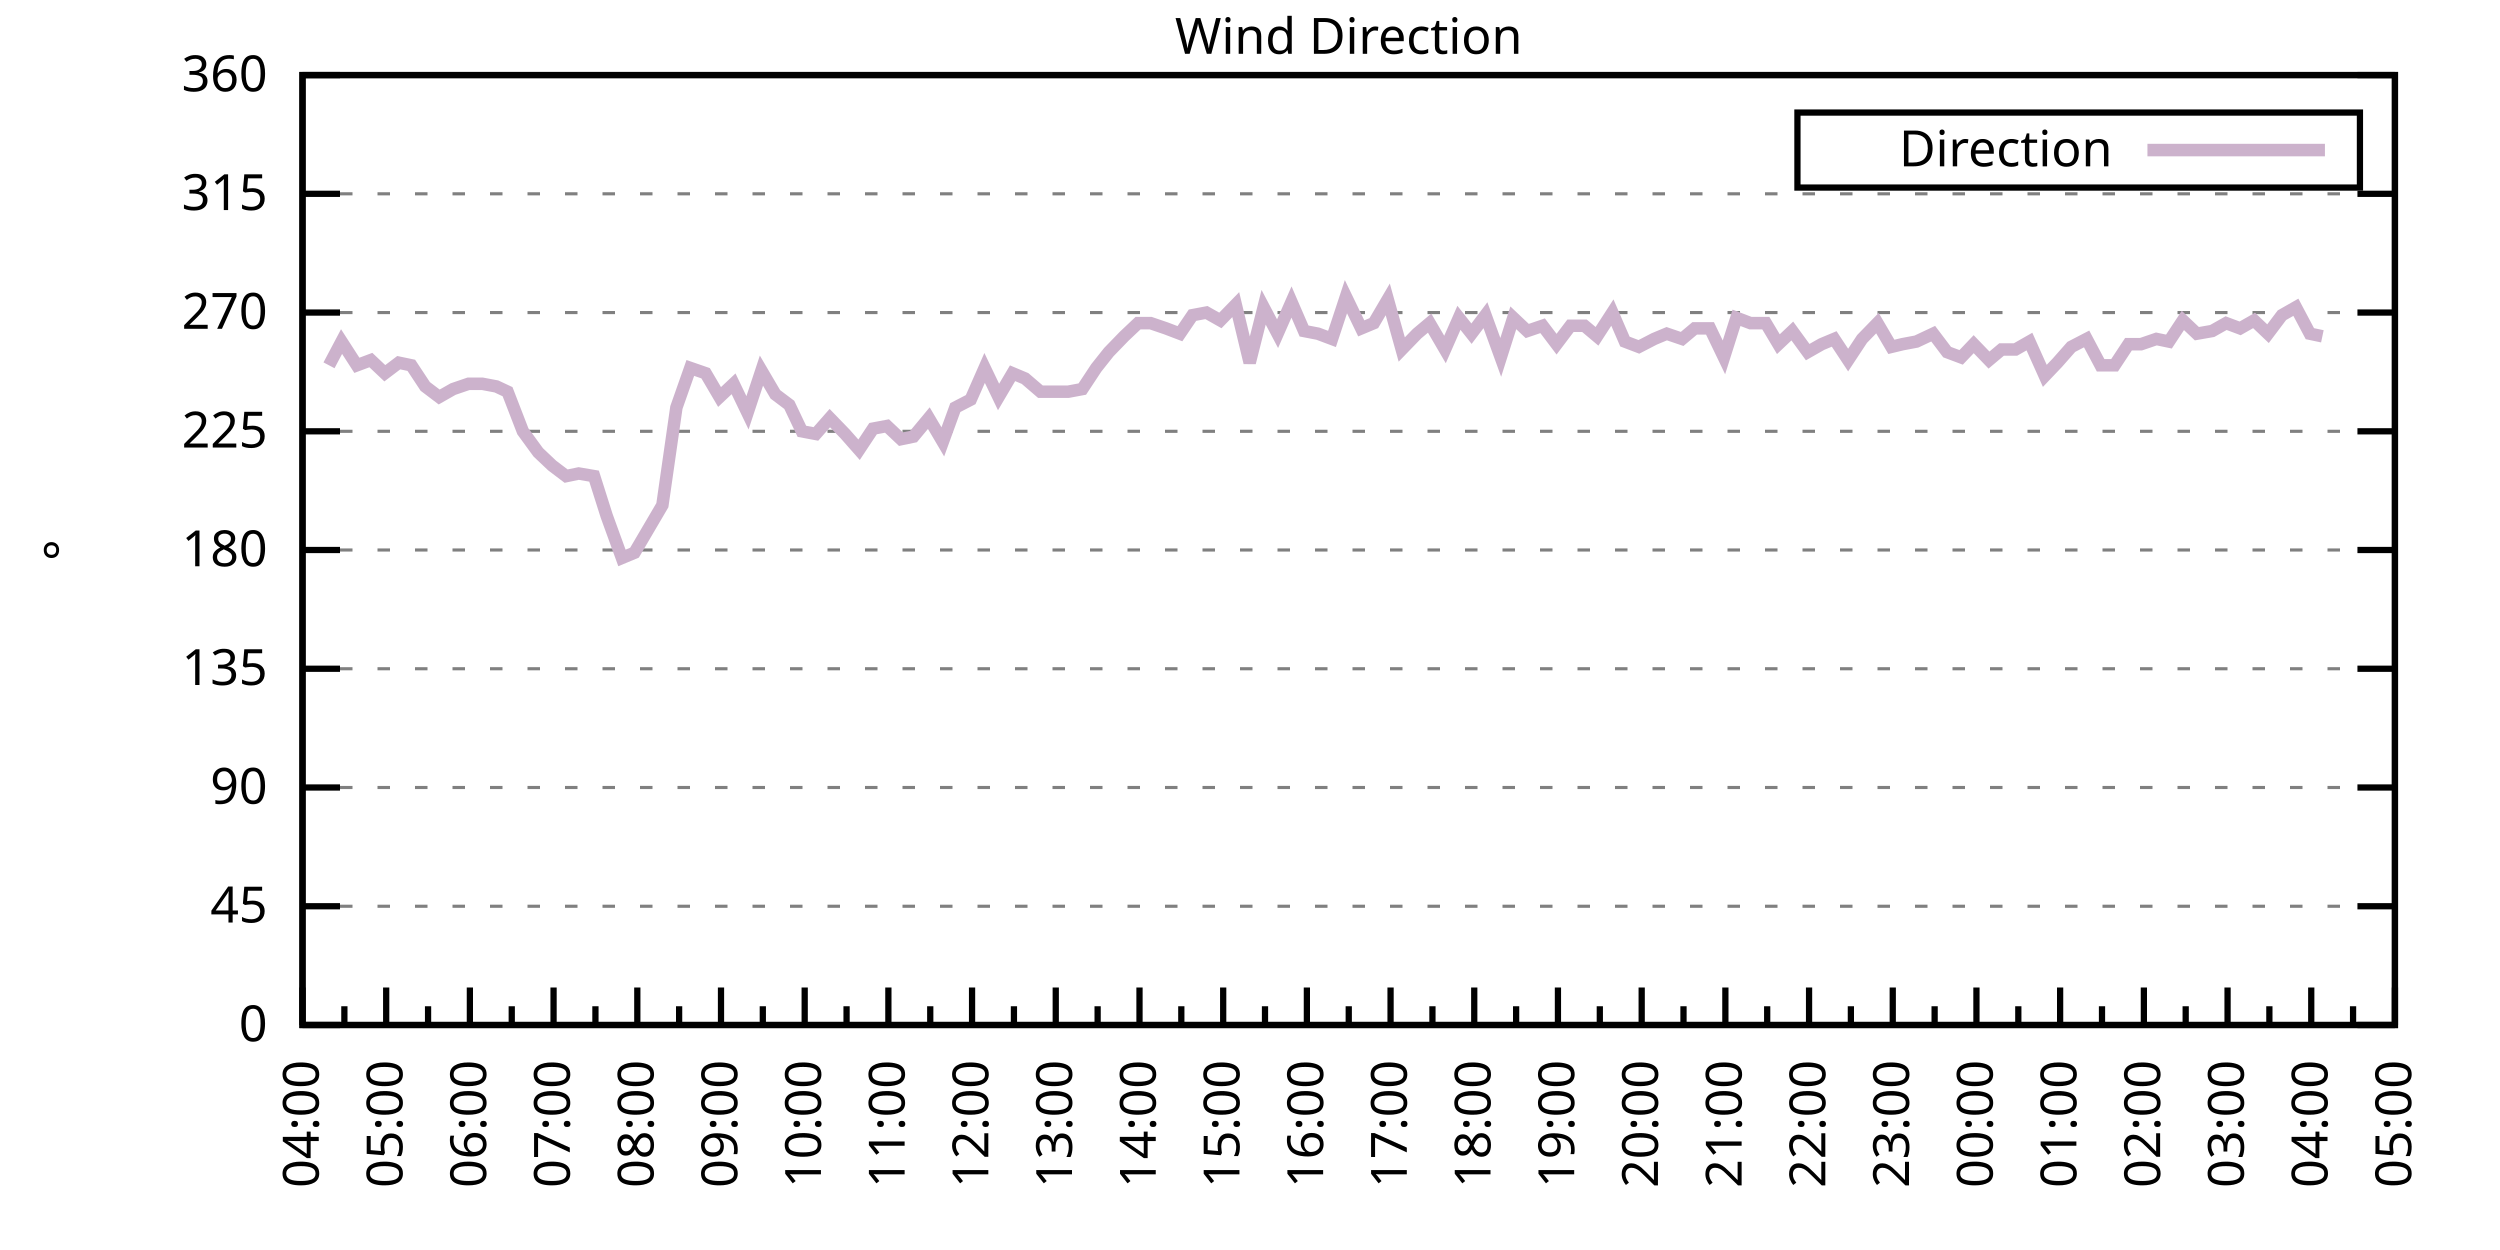
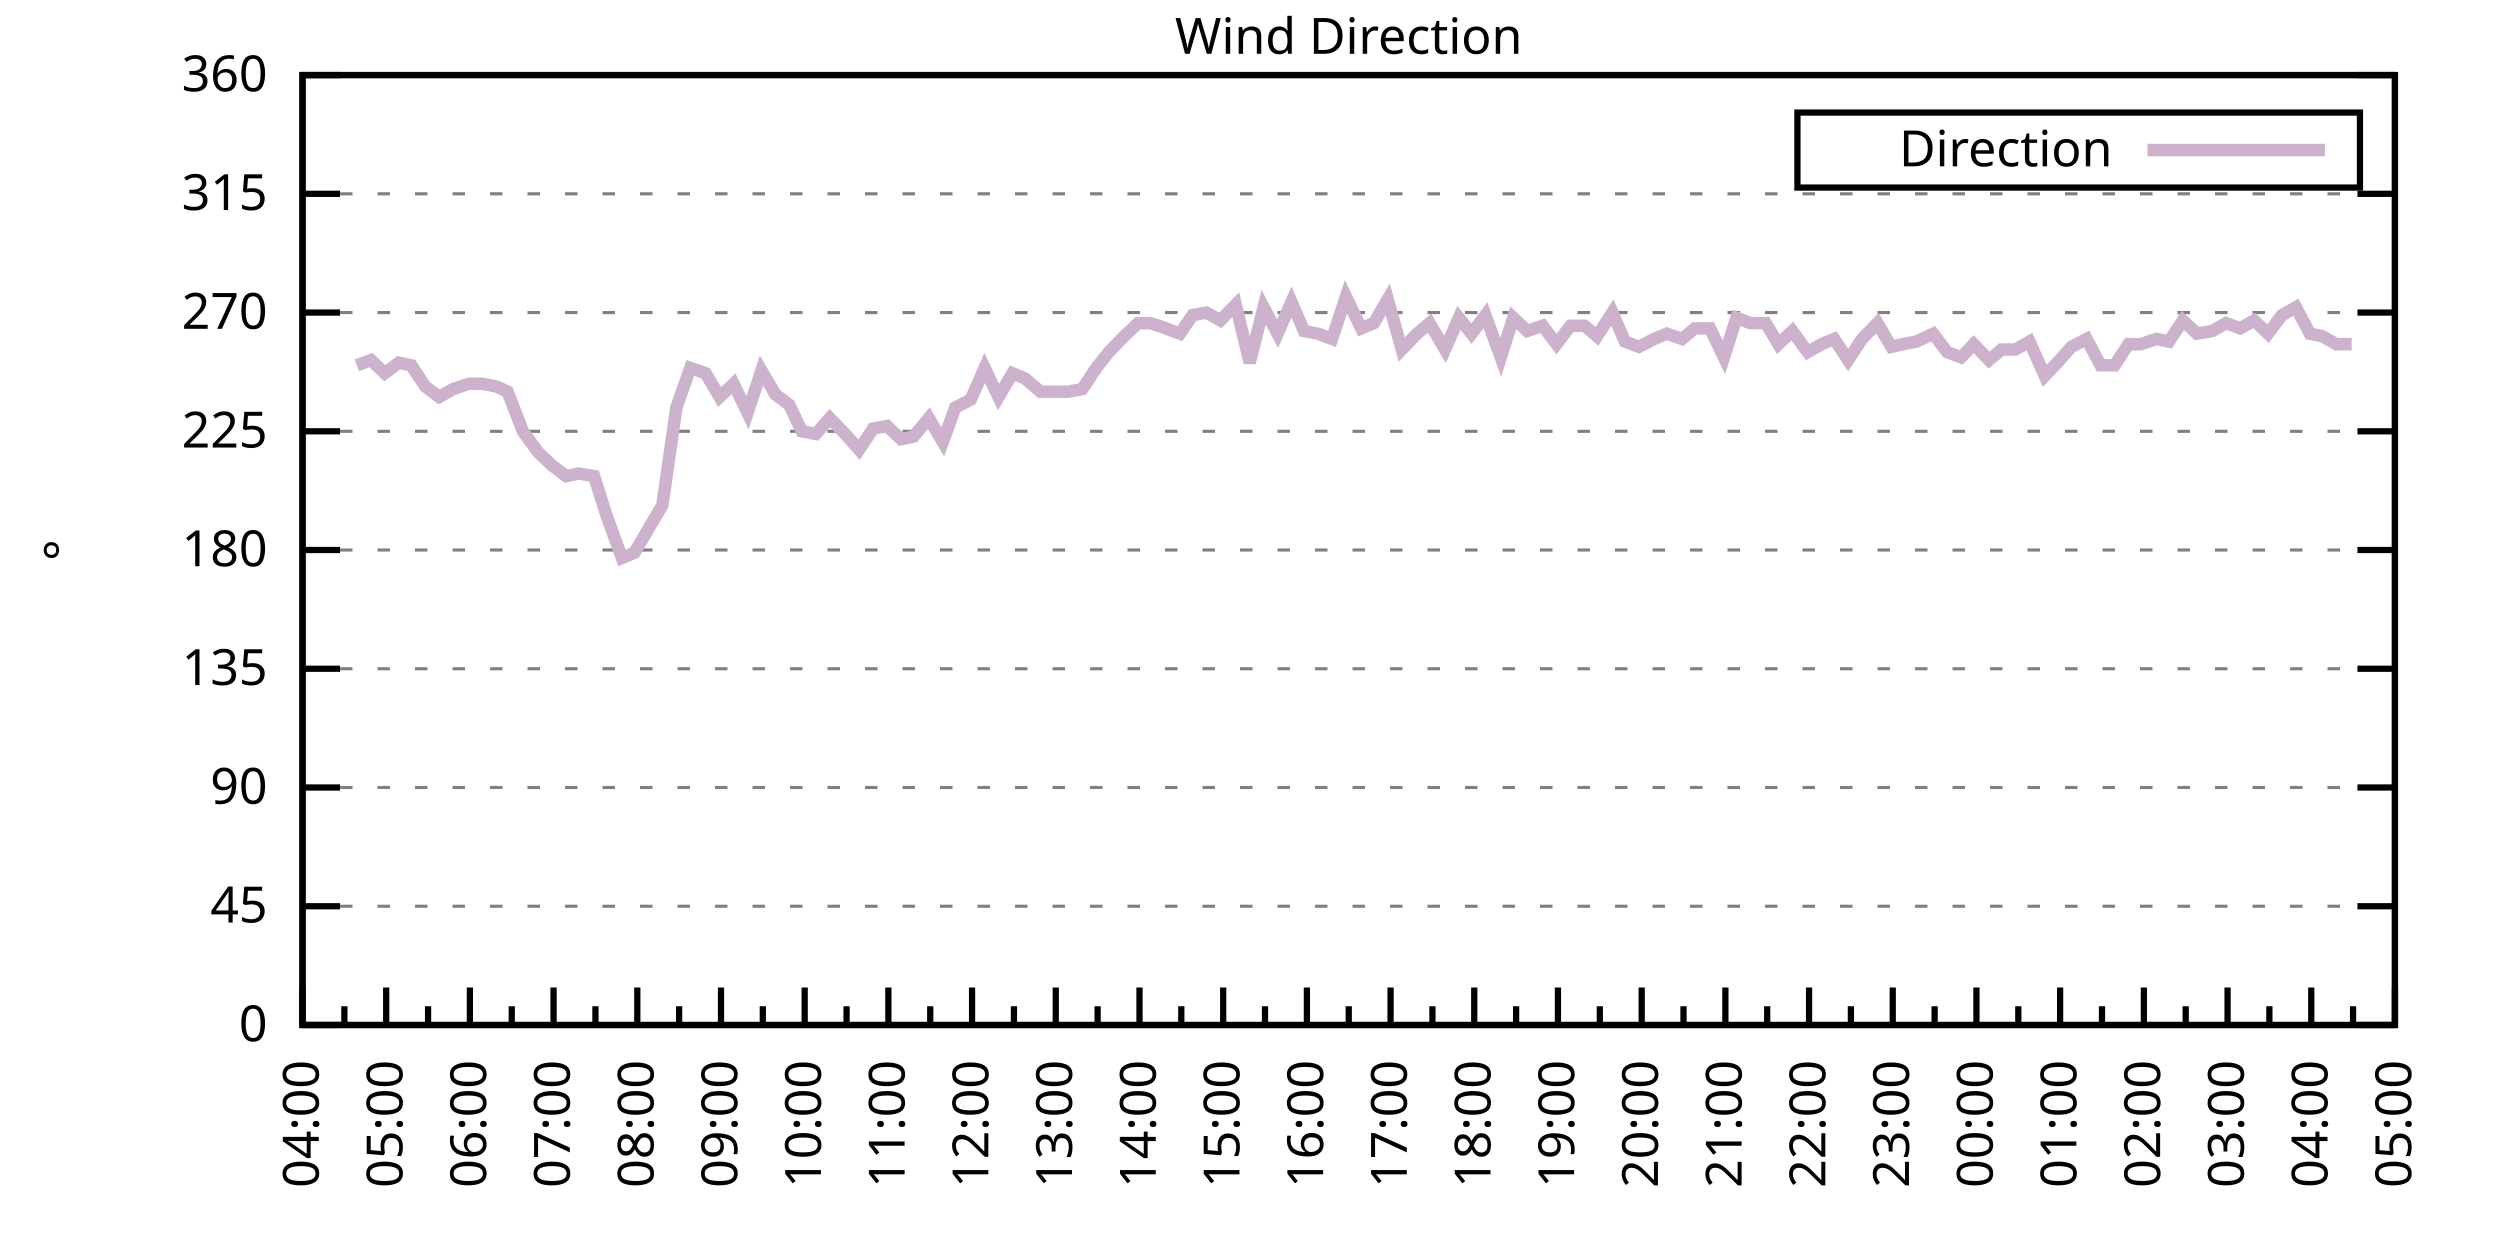
<svg xmlns="http://www.w3.org/2000/svg" xmlns:xlink="http://www.w3.org/1999/xlink" width="400" height="200" viewBox="0 0 400 200">
  <g id="gnuplot_canvas">
    <rect x="0" y="0" width="400" height="200" fill="none" />
    <defs>
      <circle id="gpDot" r="0.5" stroke-width="0.5" stroke="currentColor" />
      <path id="gpPt0" stroke-width="0.333" stroke="currentColor" d="M-1,0 h2 M0,-1 v2" />
      <path id="gpPt1" stroke-width="0.333" stroke="currentColor" d="M-1,-1 L1,1 M1,-1 L-1,1" />
      <path id="gpPt2" stroke-width="0.333" stroke="currentColor" d="M-1,0 L1,0 M0,-1 L0,1 M-1,-1 L1,1 M-1,1 L1,-1" />
      <rect id="gpPt3" stroke-width="0.333" stroke="currentColor" x="-1" y="-1" width="2" height="2" />
      <rect id="gpPt4" stroke-width="0.333" stroke="currentColor" fill="currentColor" x="-1" y="-1" width="2" height="2" />
      <circle id="gpPt5" stroke-width="0.333" stroke="currentColor" cx="0" cy="0" r="1" />
      <use xlink:href="#gpPt5" id="gpPt6" fill="currentColor" stroke="none" />
      <path id="gpPt7" stroke-width="0.333" stroke="currentColor" d="M0,-1.33 L-1.33,0.67 L1.33,0.67 z" />
      <use xlink:href="#gpPt7" id="gpPt8" fill="currentColor" stroke="none" />
      <use xlink:href="#gpPt7" id="gpPt9" stroke="currentColor" transform="rotate(180)" />
      <use xlink:href="#gpPt9" id="gpPt10" fill="currentColor" stroke="none" />
      <use xlink:href="#gpPt3" id="gpPt11" stroke="currentColor" transform="rotate(45)" />
      <use xlink:href="#gpPt11" id="gpPt12" fill="currentColor" stroke="none" />
      <path id="gpPt13" stroke-width="0.333" stroke="currentColor" d="M0,1.330 L1.265,0.411 L0.782,-1.067 L-0.782,-1.076 L-1.265,0.411 z" />
      <use xlink:href="#gpPt13" id="gpPt14" fill="currentColor" stroke="none" />
      <filter id="textbox" filterUnits="objectBoundingBox" x="0" y="0" height="1" width="1">
        <feFlood flood-color="white" flood-opacity="1" result="bgnd" />
        <feComposite in="SourceGraphic" in2="bgnd" operator="atop" />
      </filter>
      <filter id="greybox" filterUnits="objectBoundingBox" x="0" y="0" height="1" width="1">
        <feFlood flood-color="lightgrey" flood-opacity="1" result="grey" />
        <feComposite in="SourceGraphic" in2="grey" operator="atop" />
      </filter>
    </defs>
    <g fill="none" color="white" stroke="currentColor" stroke-width="1.00" stroke-linecap="butt" stroke-linejoin="miter">
</g>
    <g fill="none" color="black" stroke="currentColor" stroke-width="1.00" stroke-linecap="butt" stroke-linejoin="miter">
      <g stroke="none" shape-rendering="crispEdges">
        <polygon fill="rgb(255, 255, 255)" points="48.40,164.00 383.18,164.00 383.18,12.02 48.40,12.02 " />
      </g>
    </g>
    <g fill="none" color="black" stroke="currentColor" stroke-width="1.00" stroke-linecap="butt" stroke-linejoin="miter">
</g>
    <g fill="none" color="black" stroke="black" stroke-width="0.50" stroke-linecap="butt" stroke-linejoin="miter">
</g>
    <g fill="none" color="gray" stroke="currentColor" stroke-width="0.50" stroke-linecap="butt" stroke-linejoin="miter">
      <path stroke="gray" stroke-dasharray="2,4" class="gridline" d="M48.40,164.00 L383.19,164.00  " />
    </g>
    <g fill="none" color="gray" stroke="gray" stroke-width="1.00" stroke-linecap="butt" stroke-linejoin="miter">
</g>
    <g fill="none" color="black" stroke="currentColor" stroke-width="1.00" stroke-linecap="butt" stroke-linejoin="miter">
      <path stroke="black" d="M48.40,164.00 L54.40,164.00 M383.19,164.00 L377.19,164.00  " />
      <g transform="translate(42.80,166.60)" stroke="none" fill="black" font-family="Sans" font-size="8.00" text-anchor="end">
        <text>
          <tspan font-family="Sans"> 0</tspan>
        </text>
      </g>
    </g>
    <g fill="none" color="black" stroke="currentColor" stroke-width="1.00" stroke-linecap="butt" stroke-linejoin="miter">
</g>
    <g fill="none" color="black" stroke="black" stroke-width="0.50" stroke-linecap="butt" stroke-linejoin="miter">
</g>
    <g fill="none" color="gray" stroke="currentColor" stroke-width="0.50" stroke-linecap="butt" stroke-linejoin="miter">
      <path stroke="gray" stroke-dasharray="2,4" class="gridline" d="M48.40,145.00 L383.19,145.00  " />
    </g>
    <g fill="none" color="gray" stroke="gray" stroke-width="1.00" stroke-linecap="butt" stroke-linejoin="miter">
</g>
    <g fill="none" color="black" stroke="currentColor" stroke-width="1.00" stroke-linecap="butt" stroke-linejoin="miter">
      <path stroke="black" d="M48.40,145.00 L54.40,145.00 M383.19,145.00 L377.19,145.00  " />
      <g transform="translate(42.80,147.60)" stroke="none" fill="black" font-family="Sans" font-size="8.00" text-anchor="end">
        <text>
          <tspan font-family="Sans"> 45</tspan>
        </text>
      </g>
    </g>
    <g fill="none" color="black" stroke="currentColor" stroke-width="1.00" stroke-linecap="butt" stroke-linejoin="miter">
</g>
    <g fill="none" color="black" stroke="black" stroke-width="0.50" stroke-linecap="butt" stroke-linejoin="miter">
</g>
    <g fill="none" color="gray" stroke="currentColor" stroke-width="0.50" stroke-linecap="butt" stroke-linejoin="miter">
      <path stroke="gray" stroke-dasharray="2,4" class="gridline" d="M48.40,126.00 L383.19,126.00  " />
    </g>
    <g fill="none" color="gray" stroke="gray" stroke-width="1.00" stroke-linecap="butt" stroke-linejoin="miter">
</g>
    <g fill="none" color="black" stroke="currentColor" stroke-width="1.00" stroke-linecap="butt" stroke-linejoin="miter">
      <path stroke="black" d="M48.40,126.00 L54.40,126.00 M383.19,126.00 L377.19,126.00  " />
      <g transform="translate(42.80,128.60)" stroke="none" fill="black" font-family="Sans" font-size="8.00" text-anchor="end">
        <text>
          <tspan font-family="Sans"> 90</tspan>
        </text>
      </g>
    </g>
    <g fill="none" color="black" stroke="currentColor" stroke-width="1.00" stroke-linecap="butt" stroke-linejoin="miter">
</g>
    <g fill="none" color="black" stroke="black" stroke-width="0.50" stroke-linecap="butt" stroke-linejoin="miter">
</g>
    <g fill="none" color="gray" stroke="currentColor" stroke-width="0.50" stroke-linecap="butt" stroke-linejoin="miter">
      <path stroke="gray" stroke-dasharray="2,4" class="gridline" d="M48.40,107.00 L383.19,107.00  " />
    </g>
    <g fill="none" color="gray" stroke="gray" stroke-width="1.00" stroke-linecap="butt" stroke-linejoin="miter">
</g>
    <g fill="none" color="black" stroke="currentColor" stroke-width="1.00" stroke-linecap="butt" stroke-linejoin="miter">
      <path stroke="black" d="M48.40,107.00 L54.40,107.00 M383.19,107.00 L377.19,107.00  " />
      <g transform="translate(42.80,109.60)" stroke="none" fill="black" font-family="Sans" font-size="8.00" text-anchor="end">
        <text>
          <tspan font-family="Sans"> 135</tspan>
        </text>
      </g>
    </g>
    <g fill="none" color="black" stroke="currentColor" stroke-width="1.00" stroke-linecap="butt" stroke-linejoin="miter">
</g>
    <g fill="none" color="black" stroke="black" stroke-width="0.50" stroke-linecap="butt" stroke-linejoin="miter">
</g>
    <g fill="none" color="gray" stroke="currentColor" stroke-width="0.50" stroke-linecap="butt" stroke-linejoin="miter">
      <path stroke="gray" stroke-dasharray="2,4" class="gridline" d="M48.40,88.00 L383.19,88.00  " />
    </g>
    <g fill="none" color="gray" stroke="gray" stroke-width="1.00" stroke-linecap="butt" stroke-linejoin="miter">
</g>
    <g fill="none" color="black" stroke="currentColor" stroke-width="1.00" stroke-linecap="butt" stroke-linejoin="miter">
      <path stroke="black" d="M48.40,88.00 L54.40,88.00 M383.19,88.00 L377.19,88.00  " />
      <g transform="translate(42.80,90.60)" stroke="none" fill="black" font-family="Sans" font-size="8.00" text-anchor="end">
        <text>
          <tspan font-family="Sans"> 180</tspan>
        </text>
      </g>
    </g>
    <g fill="none" color="black" stroke="currentColor" stroke-width="1.00" stroke-linecap="butt" stroke-linejoin="miter">
</g>
    <g fill="none" color="black" stroke="black" stroke-width="0.50" stroke-linecap="butt" stroke-linejoin="miter">
</g>
    <g fill="none" color="gray" stroke="currentColor" stroke-width="0.50" stroke-linecap="butt" stroke-linejoin="miter">
      <path stroke="gray" stroke-dasharray="2,4" class="gridline" d="M48.40,69.01 L383.19,69.01  " />
    </g>
    <g fill="none" color="gray" stroke="gray" stroke-width="1.00" stroke-linecap="butt" stroke-linejoin="miter">
</g>
    <g fill="none" color="black" stroke="currentColor" stroke-width="1.00" stroke-linecap="butt" stroke-linejoin="miter">
      <path stroke="black" d="M48.40,69.01 L54.40,69.01 M383.19,69.01 L377.19,69.01  " />
      <g transform="translate(42.80,71.61)" stroke="none" fill="black" font-family="Sans" font-size="8.00" text-anchor="end">
        <text>
          <tspan font-family="Sans"> 225</tspan>
        </text>
      </g>
    </g>
    <g fill="none" color="black" stroke="currentColor" stroke-width="1.00" stroke-linecap="butt" stroke-linejoin="miter">
</g>
    <g fill="none" color="black" stroke="black" stroke-width="0.50" stroke-linecap="butt" stroke-linejoin="miter">
</g>
    <g fill="none" color="gray" stroke="currentColor" stroke-width="0.50" stroke-linecap="butt" stroke-linejoin="miter">
      <path stroke="gray" stroke-dasharray="2,4" class="gridline" d="M48.40,50.01 L383.19,50.01  " />
    </g>
    <g fill="none" color="gray" stroke="gray" stroke-width="1.00" stroke-linecap="butt" stroke-linejoin="miter">
</g>
    <g fill="none" color="black" stroke="currentColor" stroke-width="1.00" stroke-linecap="butt" stroke-linejoin="miter">
      <path stroke="black" d="M48.40,50.01 L54.40,50.01 M383.19,50.01 L377.19,50.01  " />
      <g transform="translate(42.80,52.61)" stroke="none" fill="black" font-family="Sans" font-size="8.00" text-anchor="end">
        <text>
          <tspan font-family="Sans"> 270</tspan>
        </text>
      </g>
    </g>
    <g fill="none" color="black" stroke="currentColor" stroke-width="1.00" stroke-linecap="butt" stroke-linejoin="miter">
</g>
    <g fill="none" color="black" stroke="black" stroke-width="0.50" stroke-linecap="butt" stroke-linejoin="miter">
</g>
    <g fill="none" color="gray" stroke="currentColor" stroke-width="0.50" stroke-linecap="butt" stroke-linejoin="miter">
      <path stroke="gray" stroke-dasharray="2,4" class="gridline" d="M48.40,31.01 L383.19,31.01  " />
    </g>
    <g fill="none" color="gray" stroke="gray" stroke-width="1.00" stroke-linecap="butt" stroke-linejoin="miter">
</g>
    <g fill="none" color="black" stroke="currentColor" stroke-width="1.00" stroke-linecap="butt" stroke-linejoin="miter">
      <path stroke="black" d="M48.40,31.01 L54.40,31.01 M383.19,31.01 L377.19,31.01  " />
      <g transform="translate(42.80,33.61)" stroke="none" fill="black" font-family="Sans" font-size="8.00" text-anchor="end">
        <text>
          <tspan font-family="Sans"> 315</tspan>
        </text>
      </g>
    </g>
    <g fill="none" color="black" stroke="currentColor" stroke-width="1.00" stroke-linecap="butt" stroke-linejoin="miter">
</g>
    <g fill="none" color="black" stroke="black" stroke-width="0.50" stroke-linecap="butt" stroke-linejoin="miter">
</g>
    <g fill="none" color="gray" stroke="currentColor" stroke-width="0.50" stroke-linecap="butt" stroke-linejoin="miter">
      <path stroke="gray" stroke-dasharray="2,4" class="gridline" d="M48.40,12.01 L383.19,12.01  " />
    </g>
    <g fill="none" color="gray" stroke="gray" stroke-width="1.00" stroke-linecap="butt" stroke-linejoin="miter">
</g>
    <g fill="none" color="black" stroke="currentColor" stroke-width="1.00" stroke-linecap="butt" stroke-linejoin="miter">
      <path stroke="black" d="M48.40,12.01 L54.40,12.01 M383.19,12.01 L377.19,12.01  " />
      <g transform="translate(42.80,14.61)" stroke="none" fill="black" font-family="Sans" font-size="8.00" text-anchor="end">
        <text>
          <tspan font-family="Sans"> 360</tspan>
        </text>
      </g>
    </g>
    <g fill="none" color="black" stroke="currentColor" stroke-width="1.00" stroke-linecap="butt" stroke-linejoin="miter">
      <path stroke="black" d="M48.40,164.00 L48.40,158.00  " />
      <g transform="translate(51.00,169.60) rotate(270)" stroke="none" fill="black" font-family="Sans" font-size="8.00" text-anchor="end">
        <text>
          <tspan font-family="Sans">04:00</tspan>
        </text>
      </g>
    </g>
    <g fill="none" color="black" stroke="currentColor" stroke-width="1.00" stroke-linecap="butt" stroke-linejoin="miter">
      <path stroke="black" d="M55.10,164.00 L55.10,161.00 M61.79,164.00 L61.79,158.00  " />
      <g transform="translate(64.39,169.60) rotate(270)" stroke="none" fill="black" font-family="Sans" font-size="8.00" text-anchor="end">
        <text>
          <tspan font-family="Sans">05:00</tspan>
        </text>
      </g>
    </g>
    <g fill="none" color="black" stroke="currentColor" stroke-width="1.00" stroke-linecap="butt" stroke-linejoin="miter">
      <path stroke="black" d="M68.49,164.00 L68.49,161.00 M75.18,164.00 L75.18,158.00  " />
      <g transform="translate(77.78,169.60) rotate(270)" stroke="none" fill="black" font-family="Sans" font-size="8.00" text-anchor="end">
        <text>
          <tspan font-family="Sans">06:00</tspan>
        </text>
      </g>
    </g>
    <g fill="none" color="black" stroke="currentColor" stroke-width="1.00" stroke-linecap="butt" stroke-linejoin="miter">
      <path stroke="black" d="M81.88,164.00 L81.88,161.00 M88.57,164.00 L88.57,158.00  " />
      <g transform="translate(91.17,169.60) rotate(270)" stroke="none" fill="black" font-family="Sans" font-size="8.00" text-anchor="end">
        <text>
          <tspan font-family="Sans">07:00</tspan>
        </text>
      </g>
    </g>
    <g fill="none" color="black" stroke="currentColor" stroke-width="1.00" stroke-linecap="butt" stroke-linejoin="miter">
      <path stroke="black" d="M95.27,164.00 L95.27,161.00 M101.97,164.00 L101.97,158.00  " />
      <g transform="translate(104.57,169.60) rotate(270)" stroke="none" fill="black" font-family="Sans" font-size="8.00" text-anchor="end">
        <text>
          <tspan font-family="Sans">08:00</tspan>
        </text>
      </g>
    </g>
    <g fill="none" color="black" stroke="currentColor" stroke-width="1.00" stroke-linecap="butt" stroke-linejoin="miter">
      <path stroke="black" d="M108.66,164.00 L108.66,161.00 M115.36,164.00 L115.36,158.00  " />
      <g transform="translate(117.96,169.60) rotate(270)" stroke="none" fill="black" font-family="Sans" font-size="8.00" text-anchor="end">
        <text>
          <tspan font-family="Sans">09:00</tspan>
        </text>
      </g>
    </g>
    <g fill="none" color="black" stroke="currentColor" stroke-width="1.00" stroke-linecap="butt" stroke-linejoin="miter">
      <path stroke="black" d="M122.05,164.00 L122.05,161.00 M128.75,164.00 L128.75,158.00  " />
      <g transform="translate(131.35,169.60) rotate(270)" stroke="none" fill="black" font-family="Sans" font-size="8.00" text-anchor="end">
        <text>
          <tspan font-family="Sans">10:00</tspan>
        </text>
      </g>
    </g>
    <g fill="none" color="black" stroke="currentColor" stroke-width="1.00" stroke-linecap="butt" stroke-linejoin="miter">
      <path stroke="black" d="M135.45,164.00 L135.45,161.00 M142.14,164.00 L142.14,158.00  " />
      <g transform="translate(144.74,169.60) rotate(270)" stroke="none" fill="black" font-family="Sans" font-size="8.00" text-anchor="end">
        <text>
          <tspan font-family="Sans">11:00</tspan>
        </text>
      </g>
    </g>
    <g fill="none" color="black" stroke="currentColor" stroke-width="1.00" stroke-linecap="butt" stroke-linejoin="miter">
      <path stroke="black" d="M148.84,164.00 L148.84,161.00 M155.53,164.00 L155.53,158.00  " />
      <g transform="translate(158.13,169.60) rotate(270)" stroke="none" fill="black" font-family="Sans" font-size="8.00" text-anchor="end">
        <text>
          <tspan font-family="Sans">12:00</tspan>
        </text>
      </g>
    </g>
    <g fill="none" color="black" stroke="currentColor" stroke-width="1.00" stroke-linecap="butt" stroke-linejoin="miter">
      <path stroke="black" d="M162.23,164.00 L162.23,161.00 M168.92,164.00 L168.92,158.00  " />
      <g transform="translate(171.52,169.60) rotate(270)" stroke="none" fill="black" font-family="Sans" font-size="8.00" text-anchor="end">
        <text>
          <tspan font-family="Sans">13:00</tspan>
        </text>
      </g>
    </g>
    <g fill="none" color="black" stroke="currentColor" stroke-width="1.00" stroke-linecap="butt" stroke-linejoin="miter">
      <path stroke="black" d="M175.62,164.00 L175.62,161.00 M182.32,164.00 L182.32,158.00  " />
      <g transform="translate(184.92,169.60) rotate(270)" stroke="none" fill="black" font-family="Sans" font-size="8.00" text-anchor="end">
        <text>
          <tspan font-family="Sans">14:00</tspan>
        </text>
      </g>
    </g>
    <g fill="none" color="black" stroke="currentColor" stroke-width="1.00" stroke-linecap="butt" stroke-linejoin="miter">
      <path stroke="black" d="M189.01,164.00 L189.01,161.00 M195.71,164.00 L195.71,158.00  " />
      <g transform="translate(198.31,169.60) rotate(270)" stroke="none" fill="black" font-family="Sans" font-size="8.00" text-anchor="end">
        <text>
          <tspan font-family="Sans">15:00</tspan>
        </text>
      </g>
    </g>
    <g fill="none" color="black" stroke="currentColor" stroke-width="1.00" stroke-linecap="butt" stroke-linejoin="miter">
      <path stroke="black" d="M202.40,164.00 L202.40,161.00 M209.10,164.00 L209.10,158.00  " />
      <g transform="translate(211.70,169.60) rotate(270)" stroke="none" fill="black" font-family="Sans" font-size="8.00" text-anchor="end">
        <text>
          <tspan font-family="Sans">16:00</tspan>
        </text>
      </g>
    </g>
    <g fill="none" color="black" stroke="currentColor" stroke-width="1.00" stroke-linecap="butt" stroke-linejoin="miter">
      <path stroke="black" d="M215.80,164.00 L215.80,161.00 M222.49,164.00 L222.49,158.00  " />
      <g transform="translate(225.09,169.60) rotate(270)" stroke="none" fill="black" font-family="Sans" font-size="8.00" text-anchor="end">
        <text>
          <tspan font-family="Sans">17:00</tspan>
        </text>
      </g>
    </g>
    <g fill="none" color="black" stroke="currentColor" stroke-width="1.00" stroke-linecap="butt" stroke-linejoin="miter">
      <path stroke="black" d="M229.19,164.00 L229.19,161.00 M235.88,164.00 L235.88,158.00  " />
      <g transform="translate(238.48,169.60) rotate(270)" stroke="none" fill="black" font-family="Sans" font-size="8.00" text-anchor="end">
        <text>
          <tspan font-family="Sans">18:00</tspan>
        </text>
      </g>
    </g>
    <g fill="none" color="black" stroke="currentColor" stroke-width="1.00" stroke-linecap="butt" stroke-linejoin="miter">
      <path stroke="black" d="M242.58,164.00 L242.58,161.00 M249.27,164.00 L249.27,158.00  " />
      <g transform="translate(251.87,169.60) rotate(270)" stroke="none" fill="black" font-family="Sans" font-size="8.00" text-anchor="end">
        <text>
          <tspan font-family="Sans">19:00</tspan>
        </text>
      </g>
    </g>
    <g fill="none" color="black" stroke="currentColor" stroke-width="1.00" stroke-linecap="butt" stroke-linejoin="miter">
      <path stroke="black" d="M255.97,164.00 L255.97,161.00 M262.67,164.00 L262.67,158.00  " />
      <g transform="translate(265.27,169.60) rotate(270)" stroke="none" fill="black" font-family="Sans" font-size="8.00" text-anchor="end">
        <text>
          <tspan font-family="Sans">20:00</tspan>
        </text>
      </g>
    </g>
    <g fill="none" color="black" stroke="currentColor" stroke-width="1.00" stroke-linecap="butt" stroke-linejoin="miter">
      <path stroke="black" d="M269.36,164.00 L269.36,161.00 M276.06,164.00 L276.06,158.00  " />
      <g transform="translate(278.66,169.60) rotate(270)" stroke="none" fill="black" font-family="Sans" font-size="8.00" text-anchor="end">
        <text>
          <tspan font-family="Sans">21:00</tspan>
        </text>
      </g>
    </g>
    <g fill="none" color="black" stroke="currentColor" stroke-width="1.00" stroke-linecap="butt" stroke-linejoin="miter">
      <path stroke="black" d="M282.75,164.00 L282.75,161.00 M289.45,164.00 L289.45,158.00  " />
      <g transform="translate(292.05,169.60) rotate(270)" stroke="none" fill="black" font-family="Sans" font-size="8.00" text-anchor="end">
        <text>
          <tspan font-family="Sans">22:00</tspan>
        </text>
      </g>
    </g>
    <g fill="none" color="black" stroke="currentColor" stroke-width="1.00" stroke-linecap="butt" stroke-linejoin="miter">
      <path stroke="black" d="M296.14,164.00 L296.14,161.00 M302.84,164.00 L302.84,158.00  " />
      <g transform="translate(305.44,169.60) rotate(270)" stroke="none" fill="black" font-family="Sans" font-size="8.00" text-anchor="end">
        <text>
          <tspan font-family="Sans">23:00</tspan>
        </text>
      </g>
    </g>
    <g fill="none" color="black" stroke="currentColor" stroke-width="1.00" stroke-linecap="butt" stroke-linejoin="miter">
      <path stroke="black" d="M309.54,164.00 L309.54,161.00 M316.23,164.00 L316.23,158.00  " />
      <g transform="translate(318.83,169.60) rotate(270)" stroke="none" fill="black" font-family="Sans" font-size="8.00" text-anchor="end">
        <text>
          <tspan font-family="Sans">00:00</tspan>
        </text>
      </g>
    </g>
    <g fill="none" color="black" stroke="currentColor" stroke-width="1.00" stroke-linecap="butt" stroke-linejoin="miter">
      <path stroke="black" d="M322.93,164.00 L322.93,161.00 M329.62,164.00 L329.62,158.00  " />
      <g transform="translate(332.22,169.60) rotate(270)" stroke="none" fill="black" font-family="Sans" font-size="8.00" text-anchor="end">
        <text>
          <tspan font-family="Sans">01:00</tspan>
        </text>
      </g>
    </g>
    <g fill="none" color="black" stroke="currentColor" stroke-width="1.00" stroke-linecap="butt" stroke-linejoin="miter">
      <path stroke="black" d="M336.32,164.00 L336.32,161.00 M343.02,164.00 L343.02,158.00  " />
      <g transform="translate(345.62,169.60) rotate(270)" stroke="none" fill="black" font-family="Sans" font-size="8.00" text-anchor="end">
        <text>
          <tspan font-family="Sans">02:00</tspan>
        </text>
      </g>
    </g>
    <g fill="none" color="black" stroke="currentColor" stroke-width="1.00" stroke-linecap="butt" stroke-linejoin="miter">
      <path stroke="black" d="M349.71,164.00 L349.71,161.00 M356.41,164.00 L356.41,158.00  " />
      <g transform="translate(359.01,169.60) rotate(270)" stroke="none" fill="black" font-family="Sans" font-size="8.00" text-anchor="end">
        <text>
          <tspan font-family="Sans">03:00</tspan>
        </text>
      </g>
    </g>
    <g fill="none" color="black" stroke="currentColor" stroke-width="1.00" stroke-linecap="butt" stroke-linejoin="miter">
      <path stroke="black" d="M363.10,164.00 L363.10,161.00 M369.80,164.00 L369.80,158.00  " />
      <g transform="translate(372.40,169.60) rotate(270)" stroke="none" fill="black" font-family="Sans" font-size="8.00" text-anchor="end">
        <text>
          <tspan font-family="Sans">04:00</tspan>
        </text>
      </g>
    </g>
    <g fill="none" color="black" stroke="currentColor" stroke-width="1.00" stroke-linecap="butt" stroke-linejoin="miter">
      <path stroke="black" d="M376.49,164.00 L376.49,161.00 M383.19,164.00 L383.19,158.00  " />
      <g transform="translate(385.79,169.60) rotate(270)" stroke="none" fill="black" font-family="Sans" font-size="8.00" text-anchor="end">
        <text>
          <tspan font-family="Sans">05:00</tspan>
        </text>
      </g>
    </g>
    <g fill="none" color="black" stroke="currentColor" stroke-width="1.00" stroke-linecap="butt" stroke-linejoin="miter">
</g>
    <g fill="none" color="black" stroke="currentColor" stroke-width="1.00" stroke-linecap="butt" stroke-linejoin="miter">
      <path stroke="black" d="M48.40,12.01 L48.40,164.00 L383.19,164.00 L383.19,12.01 L48.40,12.01 Z  " />
    </g>
    <g fill="none" color="black" stroke="currentColor" stroke-width="1.00" stroke-linecap="butt" stroke-linejoin="miter">
      <g transform="translate(12.80,88.01) rotate(270)" stroke="none" fill="black" font-family="Sans" font-size="8.00" text-anchor="middle">
        <text>
          <tspan font-family="Sans">°</tspan>
        </text>
      </g>
    </g>
    <g fill="none" color="black" stroke="currentColor" stroke-width="1.00" stroke-linecap="butt" stroke-linejoin="miter">
</g>
    <g fill="none" color="black" stroke="currentColor" stroke-width="1.00" stroke-linecap="butt" stroke-linejoin="miter">
      <path stroke="black" d="M287.59,30.01 L287.59,18.01 L377.59,18.01 L377.59,30.01 L287.59,30.01 Z  " />
    </g>
    <g id="Wind_direction_plot_1">
      <g fill="none" color="white" stroke="black" stroke-width="2.00" stroke-linecap="butt" stroke-linejoin="miter">
</g>
      <g fill="none" color="black" stroke="currentColor" stroke-width="2.00" stroke-linecap="butt" stroke-linejoin="miter">
        <g transform="translate(337.99,26.61)" stroke="none" fill="black" font-family="Sans" font-size="8.00" text-anchor="end">
          <text>
            <tspan font-family="Sans">Direction</tspan>
          </text>
        </g>
      </g>
      <g fill="none" color="black" stroke="currentColor" stroke-width="2.00" stroke-linecap="butt" stroke-linejoin="miter">
-         <path stroke="rgb(204, 178, 204)" d="M343.59,24.01 L371.99,24.01 M52.64,58.45 L54.65,54.65 L57.10,58.45 L59.34,57.61 L61.57,59.72 L63.80,58.03   L65.81,58.45 L68.04,61.83 L70.27,63.52 L72.50,62.25 L74.96,61.41 L77.19,61.41 L79.42,61.83 L81.21,62.67   L83.66,69.01 L86.12,72.38 L88.35,74.49 L90.58,76.18 L92.59,75.76 L95.05,76.18 L97.06,82.52 L99.51,89.27   L101.52,88.43 L103.75,84.63 L105.98,80.83 L108.22,65.21 L110.45,58.87 L112.90,59.72 L115.13,63.52 L117.37,61.41   L119.60,66.05 L121.83,59.30 L124.06,63.10 L126.29,64.78 L128.30,69.01 L130.54,69.43 L132.77,66.90 L135.22,69.43   L137.45,71.96 L139.69,68.58 L141.92,68.16 L144.15,70.27 L146.16,69.85 L148.61,66.90 L150.85,70.70 L152.85,65.21   L155.31,63.94 L157.54,58.87 L159.77,63.52 L162.01,59.72 L164.01,60.56 L166.47,62.67 L168.70,62.67 L170.93,62.67   L173.17,62.25 L175.40,58.87 L177.41,56.34 L179.86,53.81 L182.09,51.70 L184.10,51.70 L186.56,52.54 L188.79,53.39   L190.80,50.43 L193.03,50.01 L195.26,51.27 L197.72,48.74 L199.95,58.03 L202.18,49.16 L204.41,53.39 L206.64,48.32   L208.65,52.96 L210.88,53.39 L213.12,54.23 L215.35,47.47 L217.80,52.54 L219.81,51.70 L222.04,47.90 L224.28,55.92   L226.73,53.39 L228.74,51.70 L231.20,55.92 L233.43,50.85 L235.44,53.39 L237.67,50.43 L240.12,57.18 L242.13,50.85   L244.36,52.96 L246.82,52.12 L249.05,55.07 L251.28,52.12 L253.51,52.12 L255.52,53.81 L257.98,50.01 L259.99,54.65   L262.22,55.50 L264.67,54.23 L266.68,53.39 L269.14,54.23 L271.15,52.54 L273.60,52.54 L275.83,57.18 L277.84,50.85   L280.07,51.70 L282.53,51.70 L284.54,55.07 L286.77,52.96 L289.23,56.34 L291.46,55.07 L293.47,54.23 L295.70,57.61   L297.93,54.23 L300.39,51.70 L302.62,55.50 L304.40,55.07 L306.63,54.65 L309.31,53.39 L311.54,56.34 L313.78,57.18   L315.79,55.07 L318.24,57.61 L320.25,55.92 L322.48,55.92 L324.71,54.65 L327.17,60.14 L329.18,58.03 L331.41,55.50   L333.86,54.23 L336.10,58.45 L338.33,58.45 L340.56,55.07 L342.57,55.07 L345.02,54.23 L347.03,54.65 L349.26,51.27   L351.50,53.39 L353.95,52.96 L356.18,51.70 L358.42,52.54 L360.65,51.27 L362.88,53.39 L365.11,50.43 L367.34,49.16   L369.58,53.39 L371.58,53.81  " />
+         <path stroke="rgb(204, 178, 204)" d="M343.59,24.01 L371.99,24.01 M57.10,58.45 L59.34,57.61 L61.57,59.72 L63.80,58.03 L65.81,58.45 L68.04,61.83   L70.27,63.52 L72.50,62.25 L74.96,61.41 L77.19,61.41 L79.42,61.83 L81.21,62.67 L83.66,69.01 L86.12,72.38   L88.35,74.49 L90.58,76.18 L92.59,75.76 L95.05,76.18 L97.06,82.52 L99.51,89.27 L101.52,88.43 L103.75,84.63   L105.98,80.83 L108.22,65.21 L110.45,58.87 L112.90,59.72 L115.13,63.52 L117.37,61.41 L119.60,66.05 L121.83,59.30   L124.06,63.10 L126.29,64.78 L128.30,69.01 L130.54,69.43 L132.77,66.90 L135.22,69.43 L137.45,71.96 L139.69,68.58   L141.92,68.16 L144.15,70.27 L146.16,69.85 L148.61,66.90 L150.85,70.70 L152.85,65.21 L155.31,63.94 L157.54,58.87   L159.77,63.52 L162.01,59.72 L164.01,60.56 L166.47,62.67 L168.70,62.67 L170.93,62.67 L173.17,62.25 L175.40,58.87   L177.41,56.34 L179.86,53.81 L182.09,51.70 L184.10,51.70 L186.56,52.54 L188.79,53.39 L190.80,50.43 L193.03,50.01   L195.26,51.27 L197.72,48.74 L199.95,58.03 L202.18,49.16 L204.41,53.39 L206.64,48.32 L208.65,52.96 L210.88,53.39   L213.12,54.23 L215.35,47.47 L217.80,52.54 L219.81,51.70 L222.04,47.90 L224.28,55.92 L226.73,53.39 L228.74,51.70   L231.20,55.92 L233.43,50.85 L235.44,53.39 L237.67,50.43 L240.12,57.18 L242.13,50.85 L244.36,52.96 L246.82,52.12   L249.05,55.07 L251.28,52.12 L253.51,52.12 L255.52,53.81 L257.98,50.01 L259.99,54.65 L262.22,55.50 L264.67,54.23   L266.68,53.39 L269.14,54.23 L271.15,52.54 L273.60,52.54 L275.83,57.18 L277.84,50.85 L280.07,51.70 L282.53,51.70   L284.54,55.07 L286.77,52.96 L289.23,56.34 L291.46,55.07 L293.47,54.23 L295.70,57.61 L297.93,54.23 L300.39,51.70   L302.62,55.50 L304.40,55.07 L306.63,54.65 L309.31,53.39 L311.54,56.34 L313.78,57.18 L315.79,55.07 L318.24,57.61   L320.25,55.92 L322.48,55.92 L324.71,54.65 L327.17,60.14 L329.18,58.03 L331.41,55.50 L333.86,54.23 L336.10,58.45   L338.33,58.45 L340.56,55.07 L342.57,55.07 L345.02,54.23 L347.03,54.65 L349.26,51.27 L351.50,53.39 L353.95,52.96   L356.18,51.70 L358.42,52.54 L360.65,51.27 L362.88,53.39 L365.11,50.43 L367.34,49.16 L369.58,53.39 L371.58,53.81   L373.82,55.07 L376.27,55.07  " />
      </g>
    </g>
    <g fill="none" color="black" stroke="currentColor" stroke-width="2.00" stroke-linecap="butt" stroke-linejoin="miter">
</g>
    <g fill="none" color="black" stroke="black" stroke-width="1.00" stroke-linecap="butt" stroke-linejoin="miter">
</g>
    <g fill="none" color="black" stroke="currentColor" stroke-width="1.00" stroke-linecap="butt" stroke-linejoin="miter">
      <path stroke="black" d="M48.40,12.01 L48.40,164.00 L383.19,164.00 L383.19,12.01 L48.40,12.01 Z  " />
    </g>
    <g fill="none" color="black" stroke="currentColor" stroke-width="1.00" stroke-linecap="butt" stroke-linejoin="miter">
      <g transform="translate(215.79,8.61)" stroke="none" fill="black" font-family="Sans" font-size="8.00" text-anchor="middle">
        <text>
          <tspan font-family="Sans">Wind Direction</tspan>
        </text>
      </g>
    </g>
    <g fill="none" color="black" stroke="currentColor" stroke-width="1.00" stroke-linecap="butt" stroke-linejoin="miter">
</g>
  </g>
</svg>
